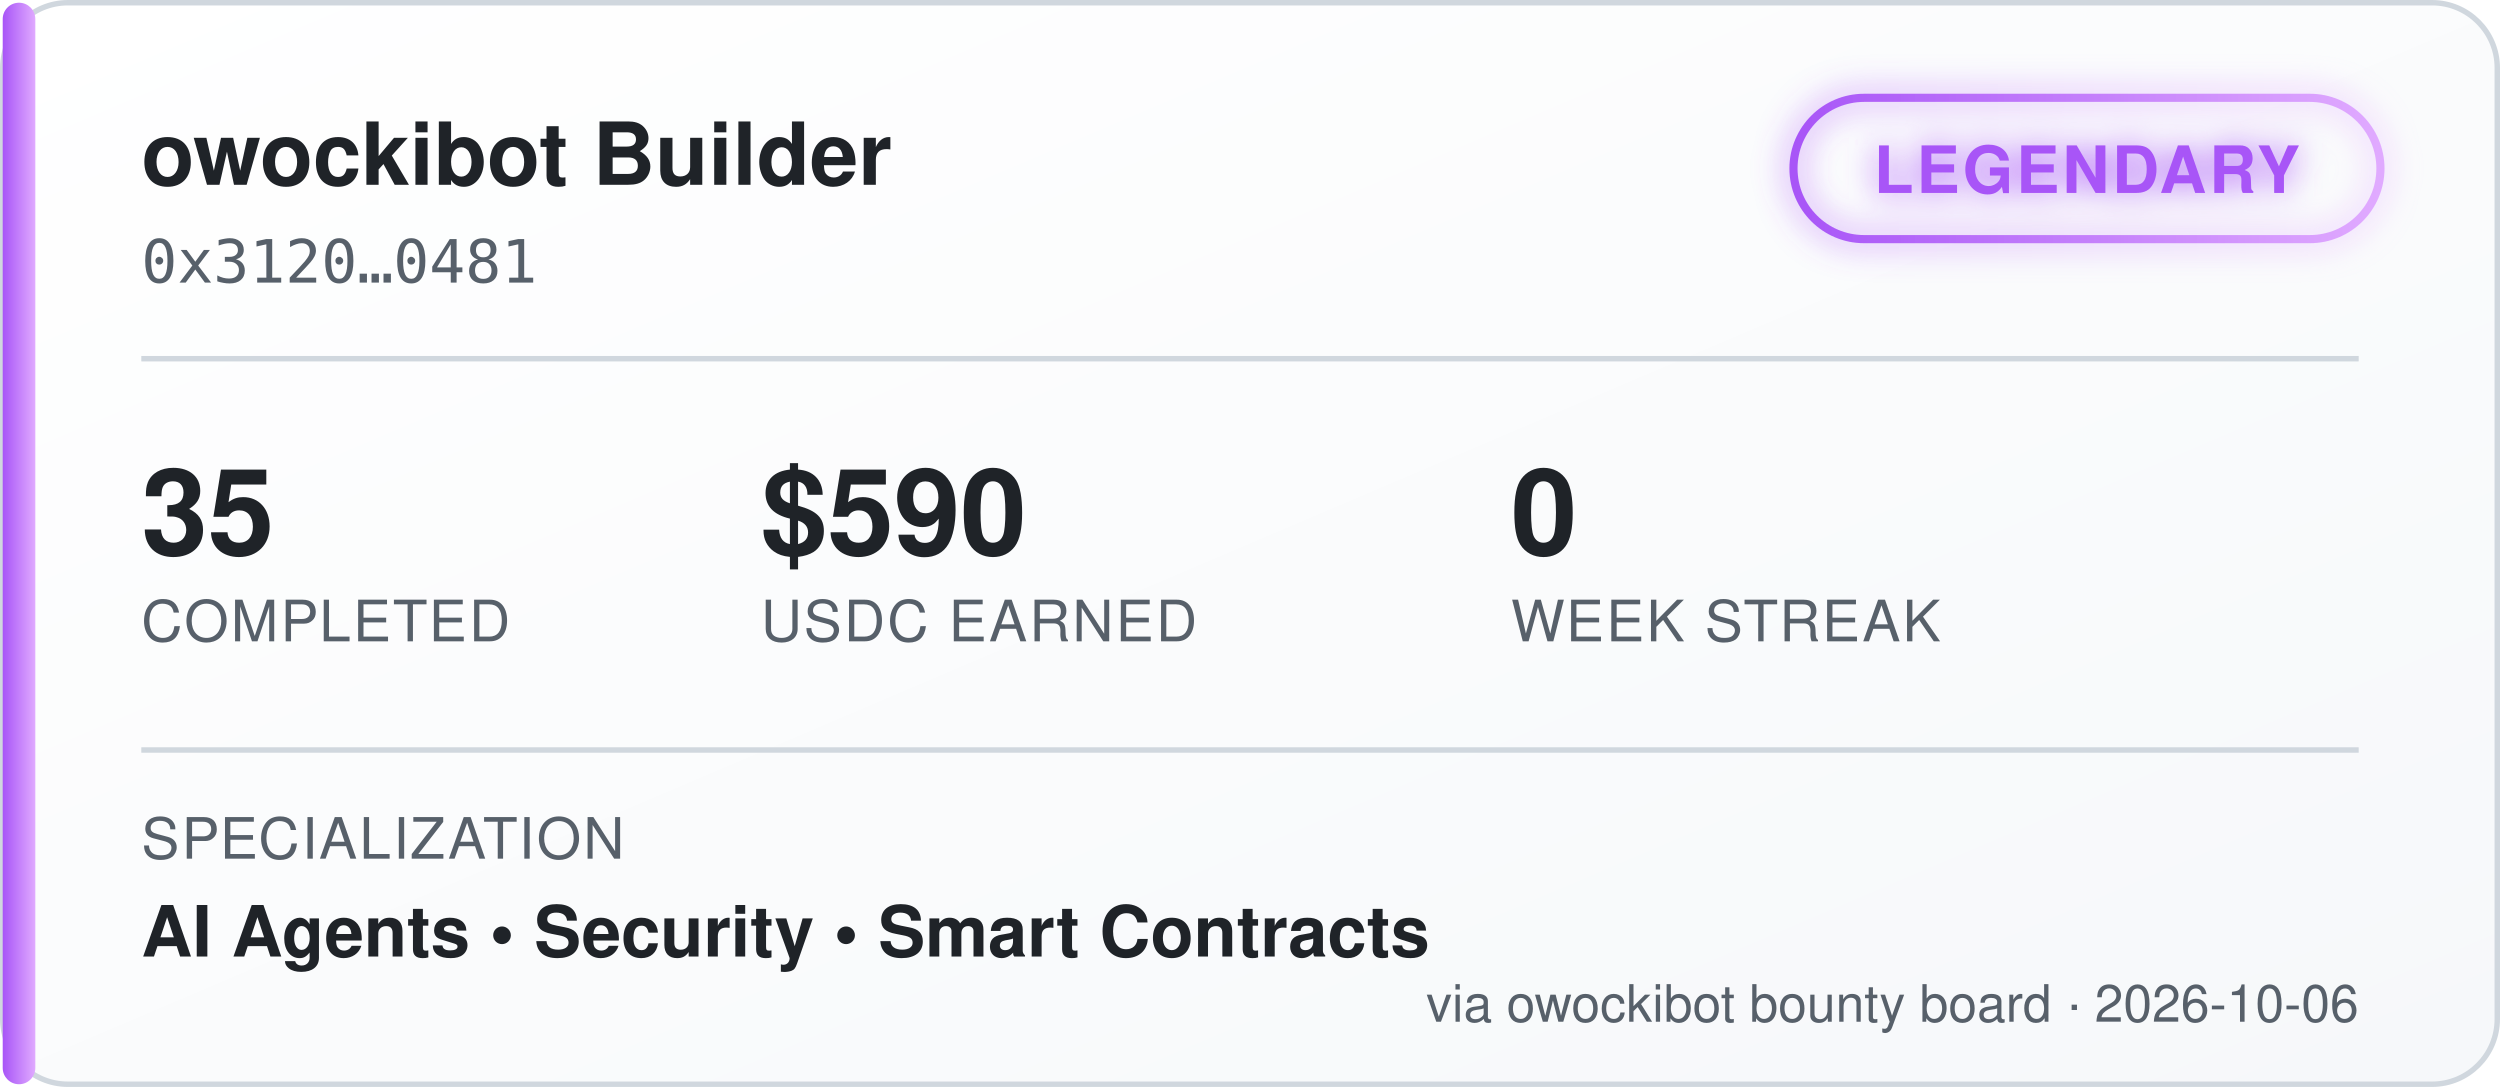
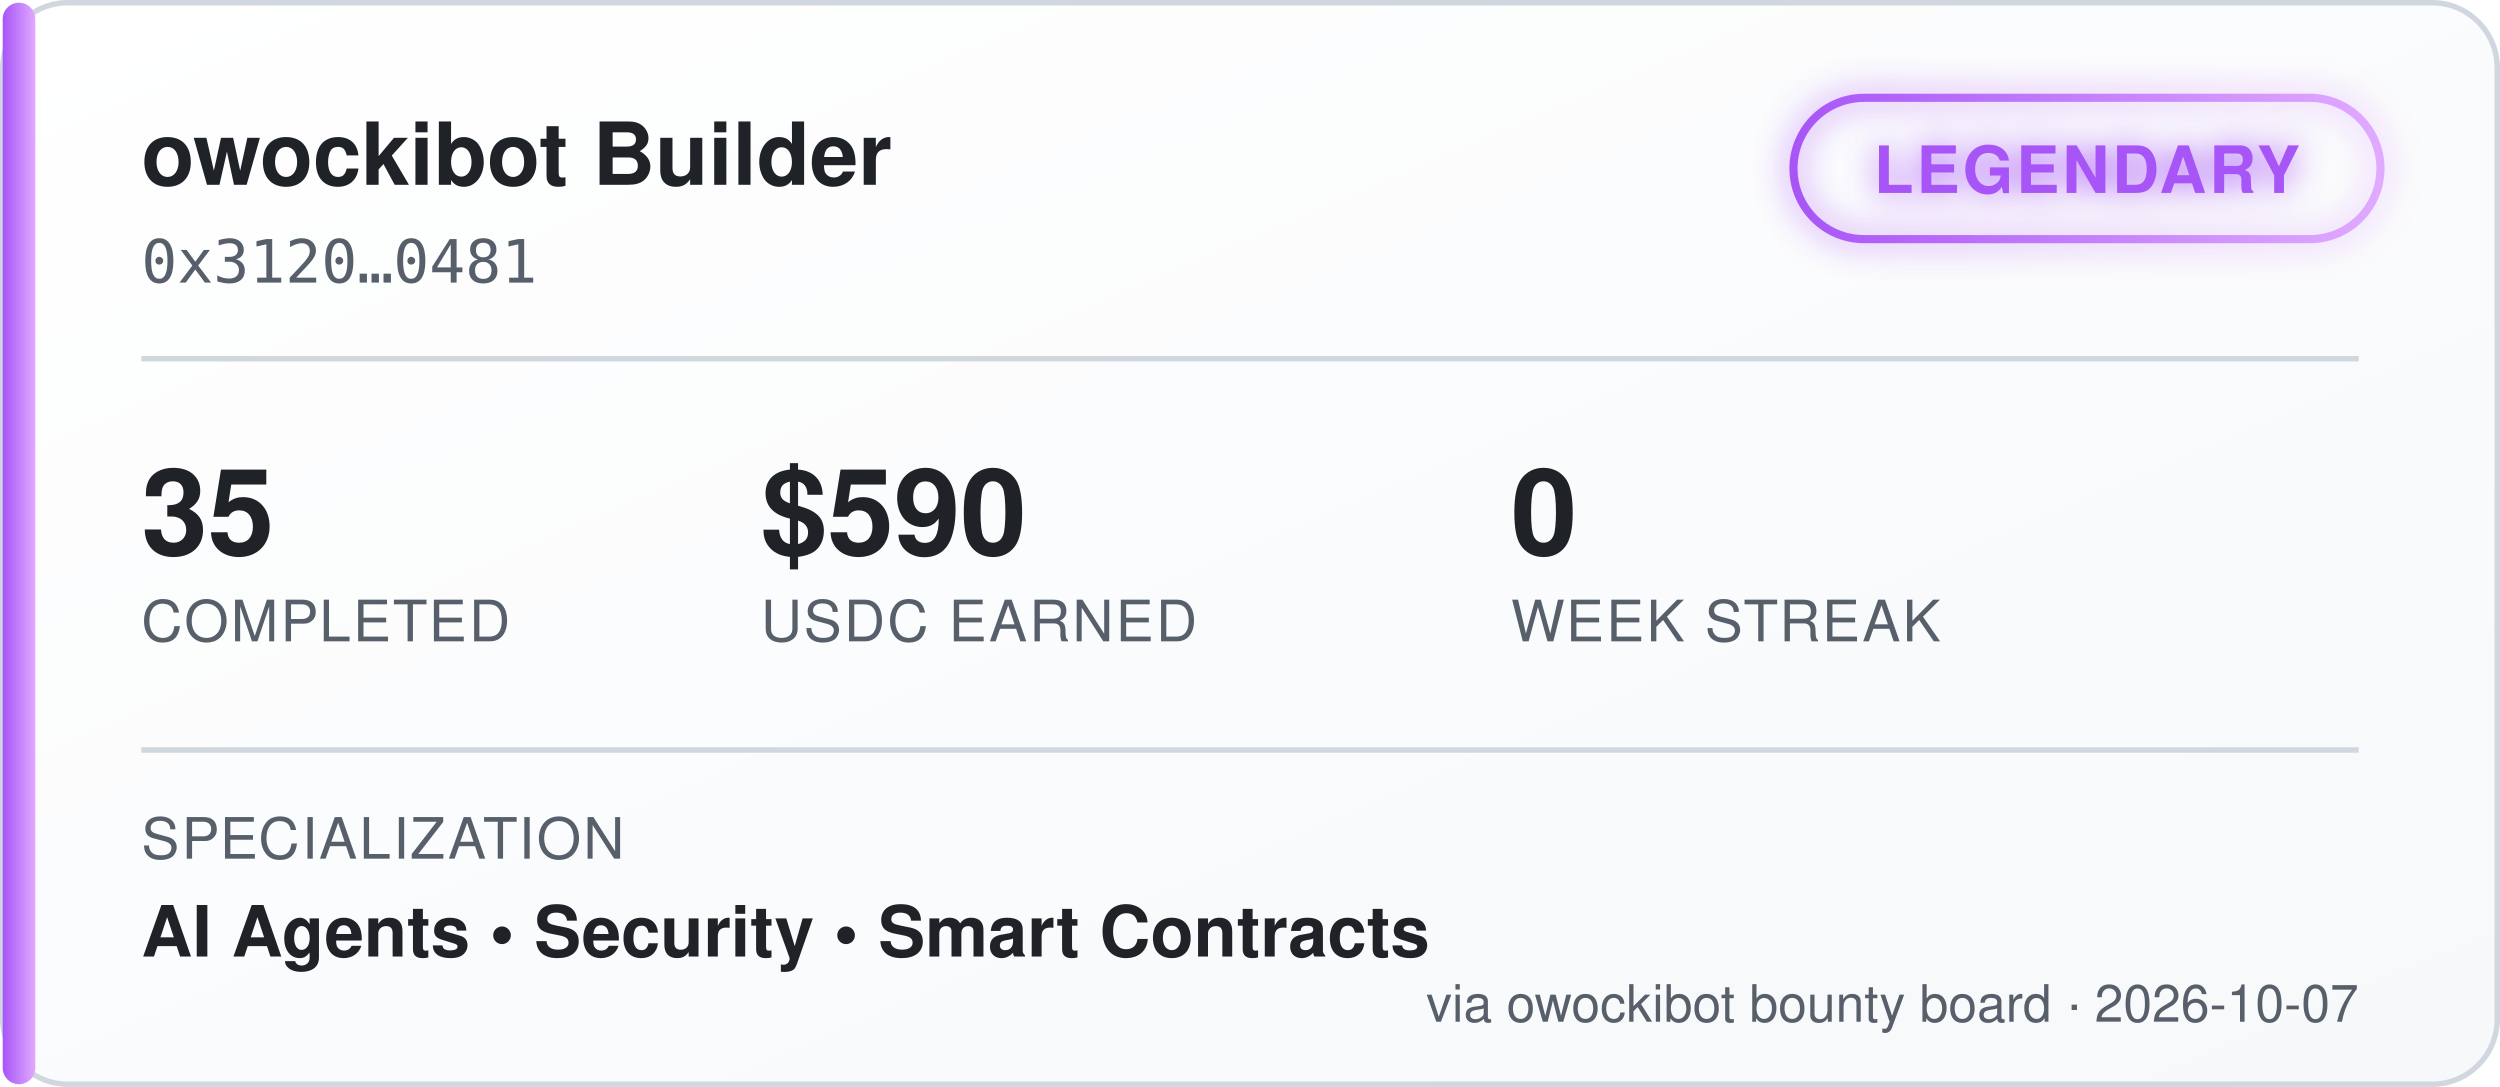
<svg xmlns="http://www.w3.org/2000/svg" width="460" height="200" viewBox="0 0 460 200" font-family="'Segoe UI', Helvetica, Arial, sans-serif">
  <defs>
    <linearGradient id="bgGrad" x1="0" y1="0" x2="1" y2="1">
      <stop offset="0%" stop-color="#ffffff" />
      <stop offset="100%" stop-color="#f6f8fa" />
    </linearGradient>
    <linearGradient id="tierGrad" x1="0" y1="0" x2="1" y2="0">
      <stop offset="0%" stop-color="#a855f7" />
      <stop offset="100%" stop-color="#e0aaff" />
    </linearGradient>
    <filter id="glow" x="-50%" y="-50%" width="200%" height="200%">
      <feGaussianBlur stdDeviation="3" result="blur" />
      <feMerge>
        <feMergeNode in="blur" />
        <feMergeNode in="SourceGraphic" />
      </feMerge>
    </filter>
  </defs>
  <rect x="0.5" y="0.5" width="459" height="199" rx="12" fill="url(#bgGrad)" stroke="#d0d7de" />
  <rect x="0.5" y="0.5" width="6" height="199" rx="3" fill="url(#tierGrad)" />
  <text x="26" y="34" fill="#1f2328" font-size="16" font-weight="700">owockibot Builder</text>
  <text x="26" y="52" fill="#57606a" font-size="11" font-family="monospace">0x3120…0481</text>
  <g transform="translate(330, 18)" filter="url(#glow)">
    <rect x="0" y="0" width="108" height="26" rx="13" fill="none" stroke="url(#tierGrad)" stroke-width="1.5" />
    <text x="54" y="17.5" fill="#a855f7" font-size="12" font-weight="700" text-anchor="middle" letter-spacing="0.5">LEGENDARY</text>
  </g>
  <line x1="26" y1="66" x2="434" y2="66" stroke="#d0d7de" stroke-width="1" />
  <g font-size="22" font-weight="700" fill="#1f2328">
    <text x="26" y="102">35</text>
    <text x="140" y="102">$590</text>
    <text x="278" y="102">0</text>
  </g>
  <g font-size="10.5" fill="#57606a" letter-spacing="0.4">
    <text x="26" y="118">COMPLETED</text>
    <text x="140" y="118">USDC EARNED</text>
    <text x="278" y="118">WEEK STREAK</text>
  </g>
  <line x1="26" y1="138" x2="434" y2="138" stroke="#d0d7de" stroke-width="1" />
  <text x="26" y="158" fill="#57606a" font-size="10.5" letter-spacing="0.4">SPECIALIZATION</text>
  <text x="26" y="176" fill="#1f2328" font-size="13" font-weight="600">AI Agents  •  Security  •  Smart Contracts</text>
-   <text x="434" y="188" fill="#57606a" font-size="9.5" text-anchor="end">via owockibot bounty board · 2026-10-06</text>
+   <text x="434" y="188" fill="#57606a" font-size="9.5" text-anchor="end">via owockibot bounty board · 2026-10-07</text>
</svg>
